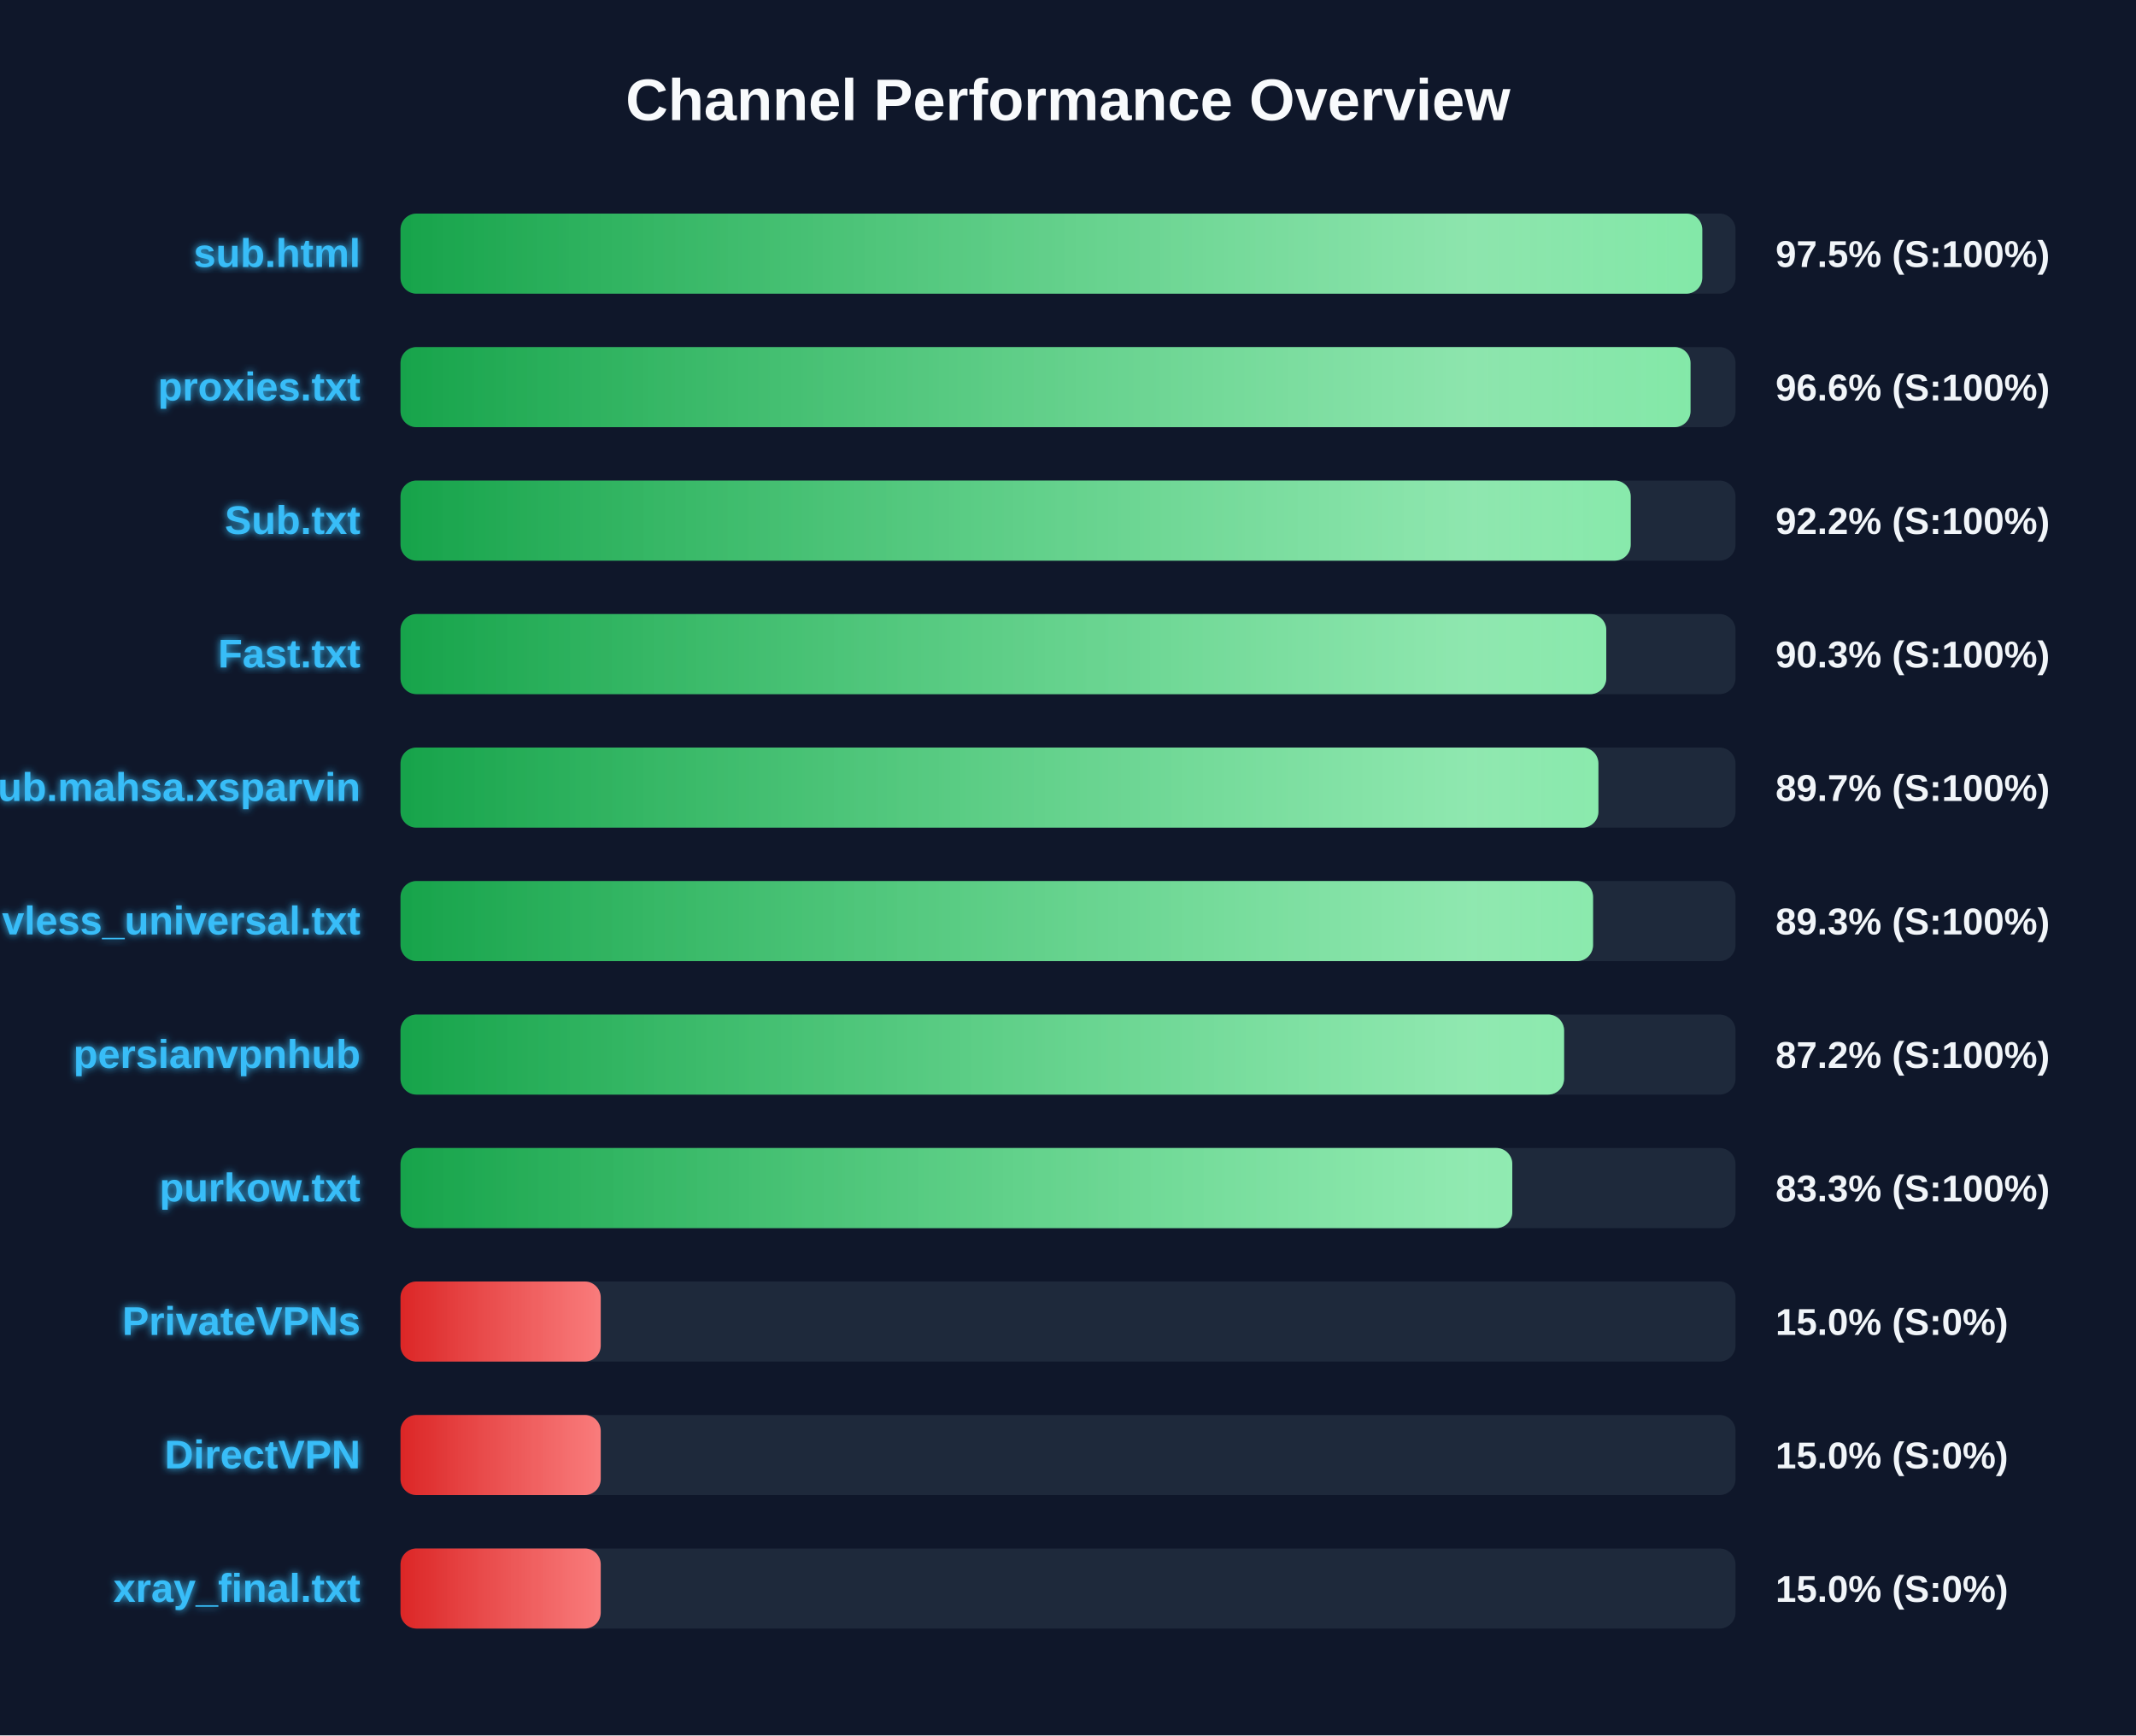
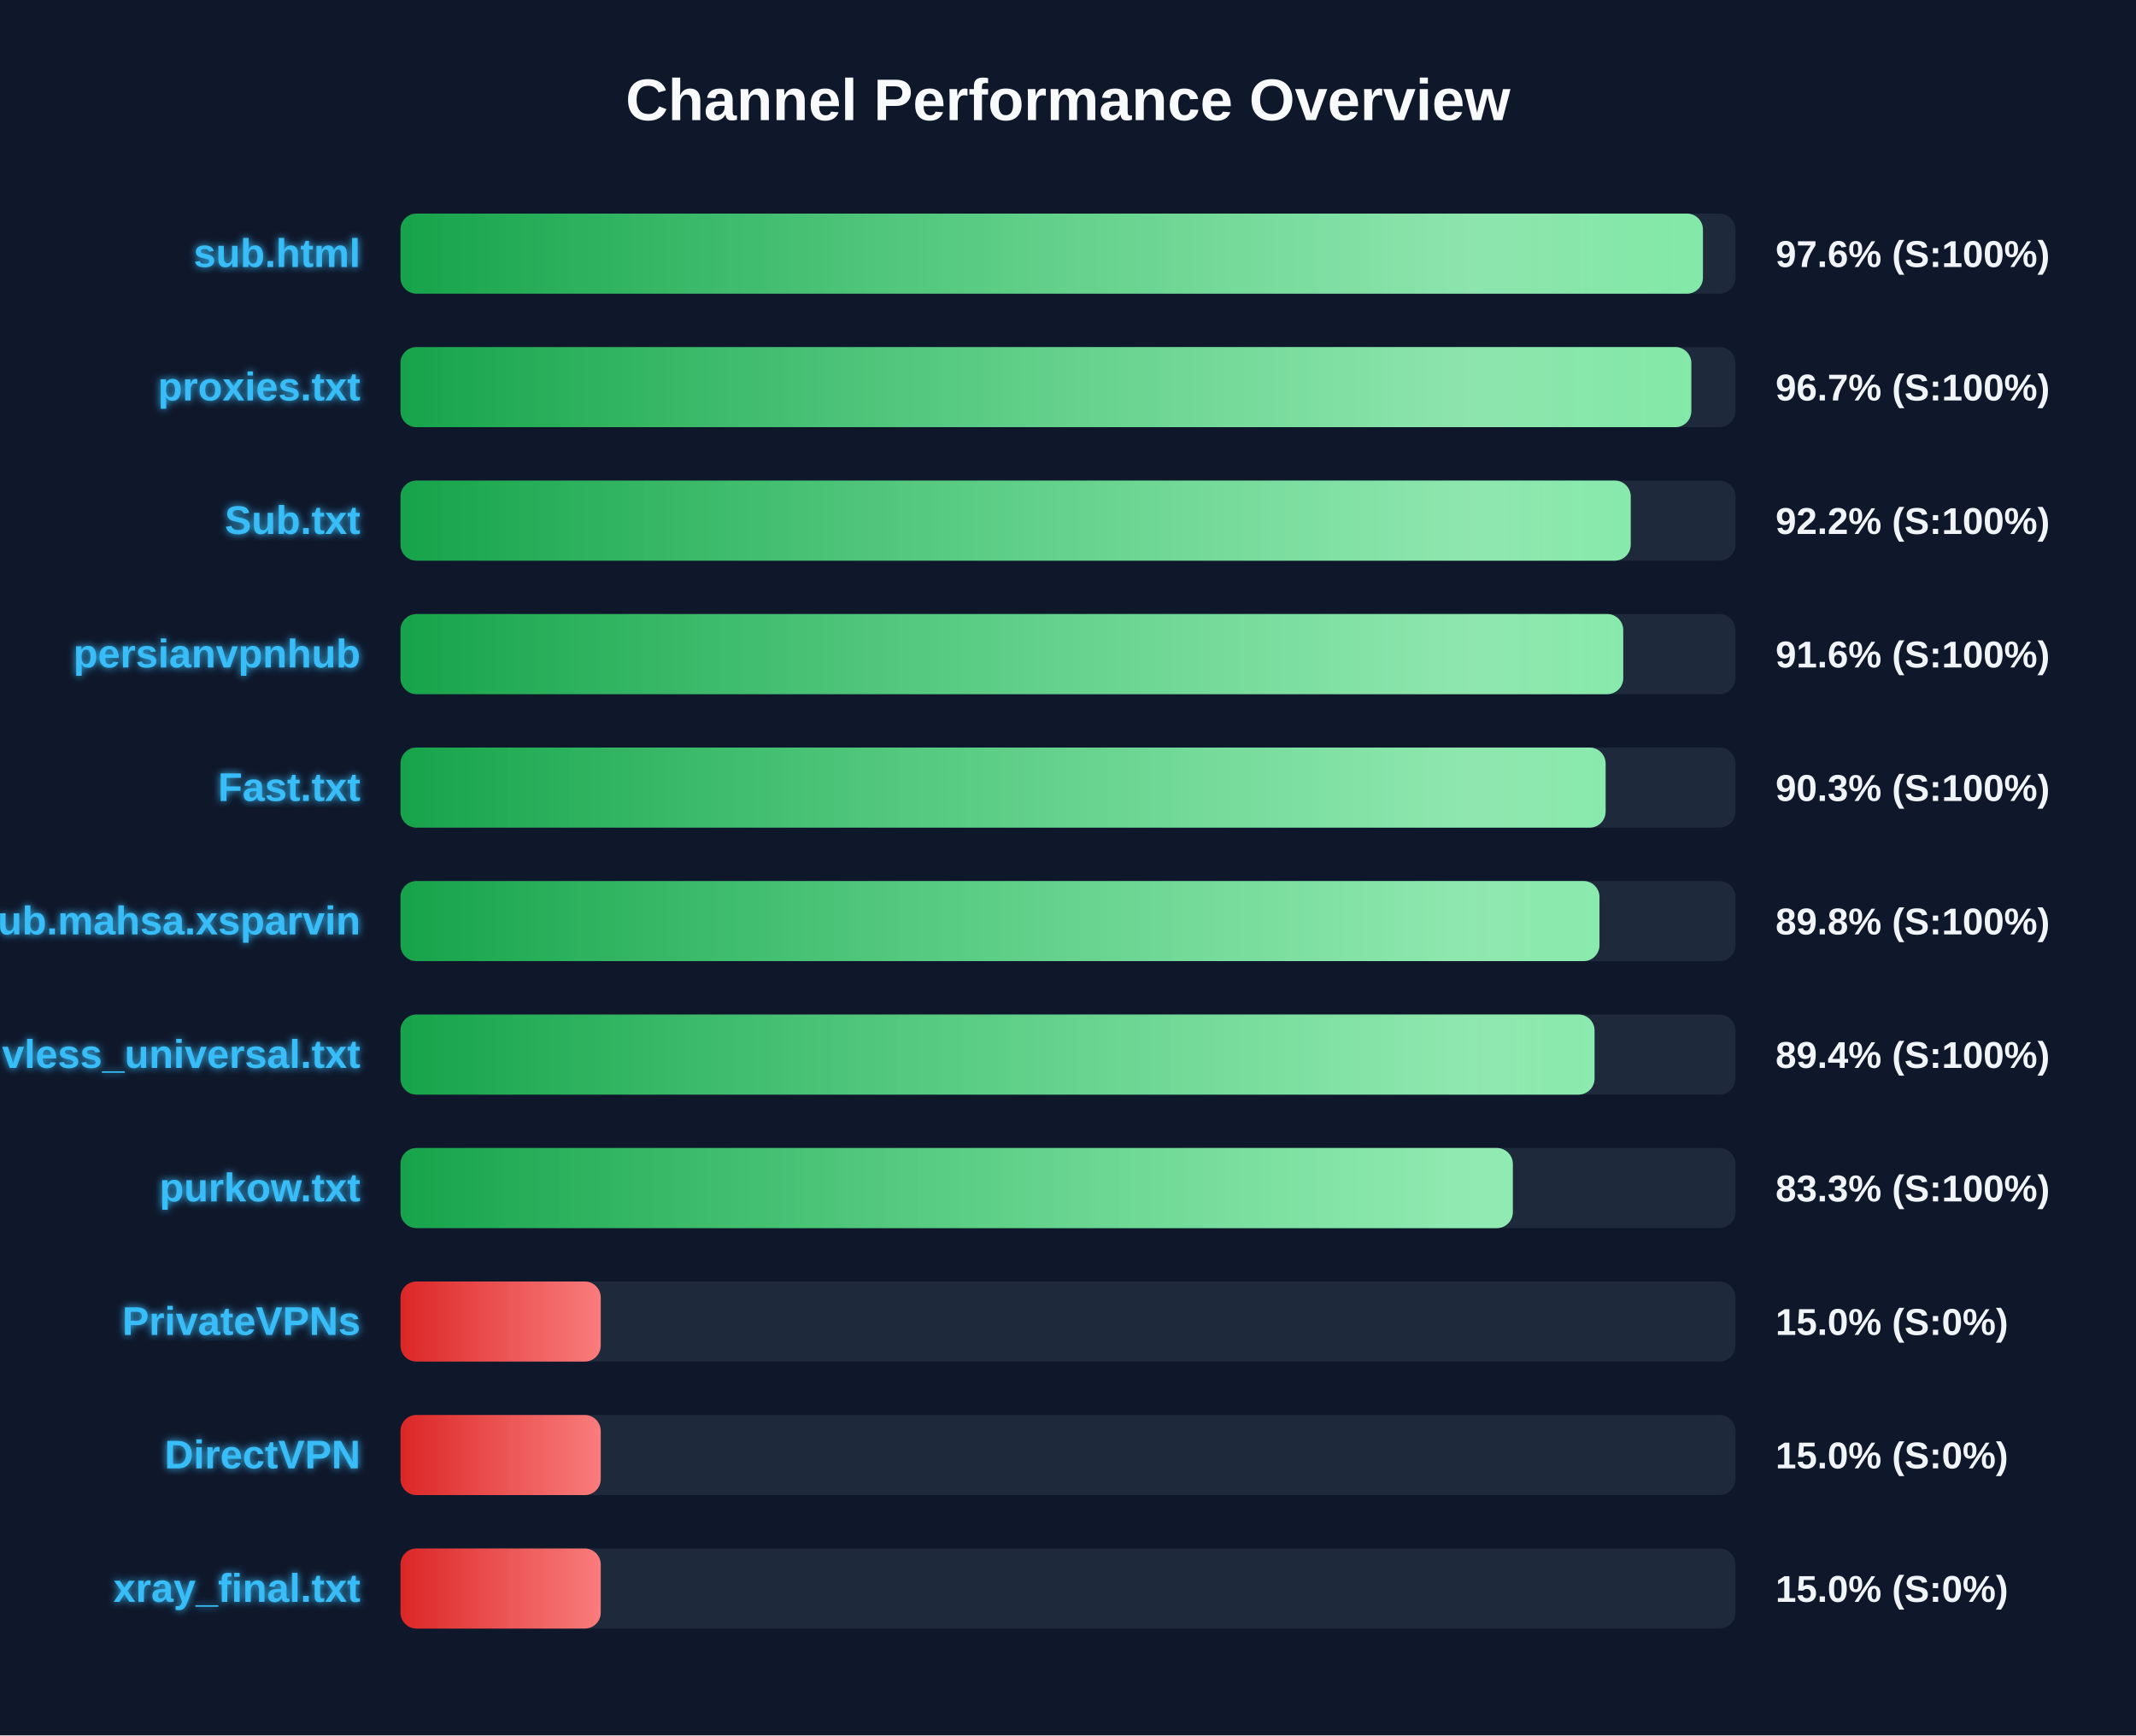
<svg xmlns="http://www.w3.org/2000/svg" width="800" height="650" version="1.1">
  <defs>
    <linearGradient id="grad-green" x1="0%" y1="0%" x2="100%" y2="0%">
      <stop offset="0%" stop-color="#16a34a" />
      <stop offset="100%" stop-color="#4ade80" />
    </linearGradient>
    <linearGradient id="grad-yellow" x1="0%" y1="0%" x2="100%" y2="0%">
      <stop offset="0%" stop-color="#ca8a04" />
      <stop offset="100%" stop-color="#fde047" />
    </linearGradient>
    <linearGradient id="grad-red" x1="0%" y1="0%" x2="100%" y2="0%">
      <stop offset="0%" stop-color="#dc2626" />
      <stop offset="100%" stop-color="#f87171" />
    </linearGradient>
    <linearGradient id="shimmer" x1="0%" y1="0%" x2="100%" y2="0%">
      <stop offset="0%" stop-color="rgba(255,255,255,0)" />
      <stop offset="50%" stop-color="rgba(255,255,255,0.4)" />
      <stop offset="100%" stop-color="rgba(255,255,255,0)" />
    </linearGradient>
    <filter id="glow" x="-20%" y="-20%" width="140%" height="140%">
      <feGaussianBlur stdDeviation="1.5" result="blur" />
      <feComposite in="SourceGraphic" in2="blur" operator="over" />
    </filter>
  </defs>
  <style>
        .bg-rect { fill: #0f172a; }
        .title { font: bold 22px 'Segoe UI', Arial, sans-serif; fill: #f8fafc; }
        .row { font: bold 15px 'Segoe UI', Arial, sans-serif; fill: #38bdf8; filter: url(#glow); }
        .score { font: bold 14px 'Segoe UI', Arial, sans-serif; fill: #f1f5f9; }
        @keyframes shimmer-anim {
            0% { transform: translateX(-100%); }
            100% { transform: translateX(200%); }
        }
        .shimmer-rect {
            animation: shimmer-anim 2.5s infinite linear;
        }
    </style>
  <rect width="100%" height="100%" class="bg-rect" />
  <text x="400" y="45" text-anchor="middle" class="title">Channel Performance Overview</text>
  <rect x="150" y="80" width="500" height="30" fill="#1e293b" rx="6" />
  <clipPath id="clip-0">
-     <rect x="150" y="80" width="487.55" height="30" rx="6" />
+     <rect x="150" y="80" width="487.8" height="30" rx="6" />
  </clipPath>
-   <rect x="150" y="80" width="487.55" height="30" fill="url(#grad-green)" rx="6" />
+   <rect x="150" y="80" width="487.8" height="30" fill="url(#grad-green)" rx="6" />
  <g clip-path="url(#clip-0)">
    <rect x="150" y="80" width="100%" height="30" fill="url(#shimmer)" class="shimmer-rect" />
  </g>
  <text x="135" y="100" text-anchor="end" class="row">sub.html</text>
-   <text x="665" y="100" text-anchor="start" class="score">97.5% (S:100%)</text>
+   <text x="665" y="100" text-anchor="start" class="score">97.6% (S:100%)</text>
  <rect x="150" y="130" width="500" height="30" fill="#1e293b" rx="6" />
  <clipPath id="clip-1">
-     <rect x="150" y="130" width="483.15" height="30" rx="6" />
+     <rect x="150" y="130" width="483.45" height="30" rx="6" />
  </clipPath>
-   <rect x="150" y="130" width="483.15" height="30" fill="url(#grad-green)" rx="6" />
+   <rect x="150" y="130" width="483.45" height="30" fill="url(#grad-green)" rx="6" />
  <g clip-path="url(#clip-1)">
    <rect x="150" y="130" width="100%" height="30" fill="url(#shimmer)" class="shimmer-rect" />
  </g>
  <text x="135" y="150" text-anchor="end" class="row">proxies.txt</text>
-   <text x="665" y="150" text-anchor="start" class="score">96.6% (S:100%)</text>
+   <text x="665" y="150" text-anchor="start" class="score">96.7% (S:100%)</text>
  <rect x="150" y="180" width="500" height="30" fill="#1e293b" rx="6" />
  <clipPath id="clip-2">
    <rect x="150" y="180" width="460.75" height="30" rx="6" />
  </clipPath>
  <rect x="150" y="180" width="460.75" height="30" fill="url(#grad-green)" rx="6" />
  <g clip-path="url(#clip-2)">
    <rect x="150" y="180" width="100%" height="30" fill="url(#shimmer)" class="shimmer-rect" />
  </g>
  <text x="135" y="200" text-anchor="end" class="row">Sub.txt</text>
  <text x="665" y="200" text-anchor="start" class="score">92.2% (S:100%)</text>
  <rect x="150" y="230" width="500" height="30" fill="#1e293b" rx="6" />
  <clipPath id="clip-3">
-     <rect x="150" y="230" width="451.6" height="30" rx="6" />
+     <rect x="150" y="230" width="457.95" height="30" rx="6" />
  </clipPath>
-   <rect x="150" y="230" width="451.6" height="30" fill="url(#grad-green)" rx="6" />
+   <rect x="150" y="230" width="457.95" height="30" fill="url(#grad-green)" rx="6" />
  <g clip-path="url(#clip-3)">
    <rect x="150" y="230" width="100%" height="30" fill="url(#shimmer)" class="shimmer-rect" />
  </g>
-   <text x="135" y="250" text-anchor="end" class="row">Fast.txt</text>
-   <text x="665" y="250" text-anchor="start" class="score">90.3% (S:100%)</text>
+   <text x="135" y="250" text-anchor="end" class="row">persianvpnhub</text>
+   <text x="665" y="250" text-anchor="start" class="score">91.6% (S:100%)</text>
  <rect x="150" y="280" width="500" height="30" fill="#1e293b" rx="6" />
  <clipPath id="clip-4">
-     <rect x="150" y="280" width="448.65" height="30" rx="6" />
+     <rect x="150" y="280" width="451.35" height="30" rx="6" />
  </clipPath>
-   <rect x="150" y="280" width="448.65" height="30" fill="url(#grad-green)" rx="6" />
+   <rect x="150" y="280" width="451.35" height="30" fill="url(#grad-green)" rx="6" />
  <g clip-path="url(#clip-4)">
    <rect x="150" y="280" width="100%" height="30" fill="url(#shimmer)" class="shimmer-rect" />
  </g>
-   <text x="135" y="300" text-anchor="end" class="row">Sub.mahsa.xsparvin</text>
-   <text x="665" y="300" text-anchor="start" class="score">89.7% (S:100%)</text>
+   <text x="135" y="300" text-anchor="end" class="row">Fast.txt</text>
+   <text x="665" y="300" text-anchor="start" class="score">90.3% (S:100%)</text>
  <rect x="150" y="330" width="500" height="30" fill="#1e293b" rx="6" />
  <clipPath id="clip-5">
-     <rect x="150" y="330" width="446.65" height="30" rx="6" />
+     <rect x="150" y="330" width="449.05" height="30" rx="6" />
  </clipPath>
-   <rect x="150" y="330" width="446.65" height="30" fill="url(#grad-green)" rx="6" />
+   <rect x="150" y="330" width="449.05" height="30" fill="url(#grad-green)" rx="6" />
  <g clip-path="url(#clip-5)">
    <rect x="150" y="330" width="100%" height="30" fill="url(#shimmer)" class="shimmer-rect" />
  </g>
-   <text x="135" y="350" text-anchor="end" class="row">vless_universal.txt</text>
-   <text x="665" y="350" text-anchor="start" class="score">89.3% (S:100%)</text>
+   <text x="135" y="350" text-anchor="end" class="row">Sub.mahsa.xsparvin</text>
+   <text x="665" y="350" text-anchor="start" class="score">89.8% (S:100%)</text>
  <rect x="150" y="380" width="500" height="30" fill="#1e293b" rx="6" />
  <clipPath id="clip-6">
-     <rect x="150" y="380" width="435.8" height="30" rx="6" />
+     <rect x="150" y="380" width="447.2" height="30" rx="6" />
  </clipPath>
-   <rect x="150" y="380" width="435.8" height="30" fill="url(#grad-green)" rx="6" />
+   <rect x="150" y="380" width="447.2" height="30" fill="url(#grad-green)" rx="6" />
  <g clip-path="url(#clip-6)">
    <rect x="150" y="380" width="100%" height="30" fill="url(#shimmer)" class="shimmer-rect" />
  </g>
-   <text x="135" y="400" text-anchor="end" class="row">persianvpnhub</text>
-   <text x="665" y="400" text-anchor="start" class="score">87.2% (S:100%)</text>
+   <text x="135" y="400" text-anchor="end" class="row">vless_universal.txt</text>
+   <text x="665" y="400" text-anchor="start" class="score">89.4% (S:100%)</text>
  <rect x="150" y="430" width="500" height="30" fill="#1e293b" rx="6" />
  <clipPath id="clip-7">
-     <rect x="150" y="430" width="416.4" height="30" rx="6" />
+     <rect x="150" y="430" width="416.6" height="30" rx="6" />
  </clipPath>
-   <rect x="150" y="430" width="416.4" height="30" fill="url(#grad-green)" rx="6" />
+   <rect x="150" y="430" width="416.6" height="30" fill="url(#grad-green)" rx="6" />
  <g clip-path="url(#clip-7)">
    <rect x="150" y="430" width="100%" height="30" fill="url(#shimmer)" class="shimmer-rect" />
  </g>
  <text x="135" y="450" text-anchor="end" class="row">purkow.txt</text>
  <text x="665" y="450" text-anchor="start" class="score">83.3% (S:100%)</text>
  <rect x="150" y="480" width="500" height="30" fill="#1e293b" rx="6" />
  <clipPath id="clip-8">
    <rect x="150" y="480" width="75.0" height="30" rx="6" />
  </clipPath>
  <rect x="150" y="480" width="75.0" height="30" fill="url(#grad-red)" rx="6" />
  <g clip-path="url(#clip-8)">
    <rect x="150" y="480" width="100%" height="30" fill="url(#shimmer)" class="shimmer-rect" />
  </g>
  <text x="135" y="500" text-anchor="end" class="row">PrivateVPNs</text>
  <text x="665" y="500" text-anchor="start" class="score">15.0% (S:0%)</text>
  <rect x="150" y="530" width="500" height="30" fill="#1e293b" rx="6" />
  <clipPath id="clip-9">
    <rect x="150" y="530" width="75.0" height="30" rx="6" />
  </clipPath>
  <rect x="150" y="530" width="75.0" height="30" fill="url(#grad-red)" rx="6" />
  <g clip-path="url(#clip-9)">
    <rect x="150" y="530" width="100%" height="30" fill="url(#shimmer)" class="shimmer-rect" />
  </g>
  <text x="135" y="550" text-anchor="end" class="row">DirectVPN</text>
  <text x="665" y="550" text-anchor="start" class="score">15.0% (S:0%)</text>
  <rect x="150" y="580" width="500" height="30" fill="#1e293b" rx="6" />
  <clipPath id="clip-10">
    <rect x="150" y="580" width="75.0" height="30" rx="6" />
  </clipPath>
  <rect x="150" y="580" width="75.0" height="30" fill="url(#grad-red)" rx="6" />
  <g clip-path="url(#clip-10)">
    <rect x="150" y="580" width="100%" height="30" fill="url(#shimmer)" class="shimmer-rect" />
  </g>
  <text x="135" y="600" text-anchor="end" class="row">xray_final.txt</text>
  <text x="665" y="600" text-anchor="start" class="score">15.0% (S:0%)</text>
</svg>
